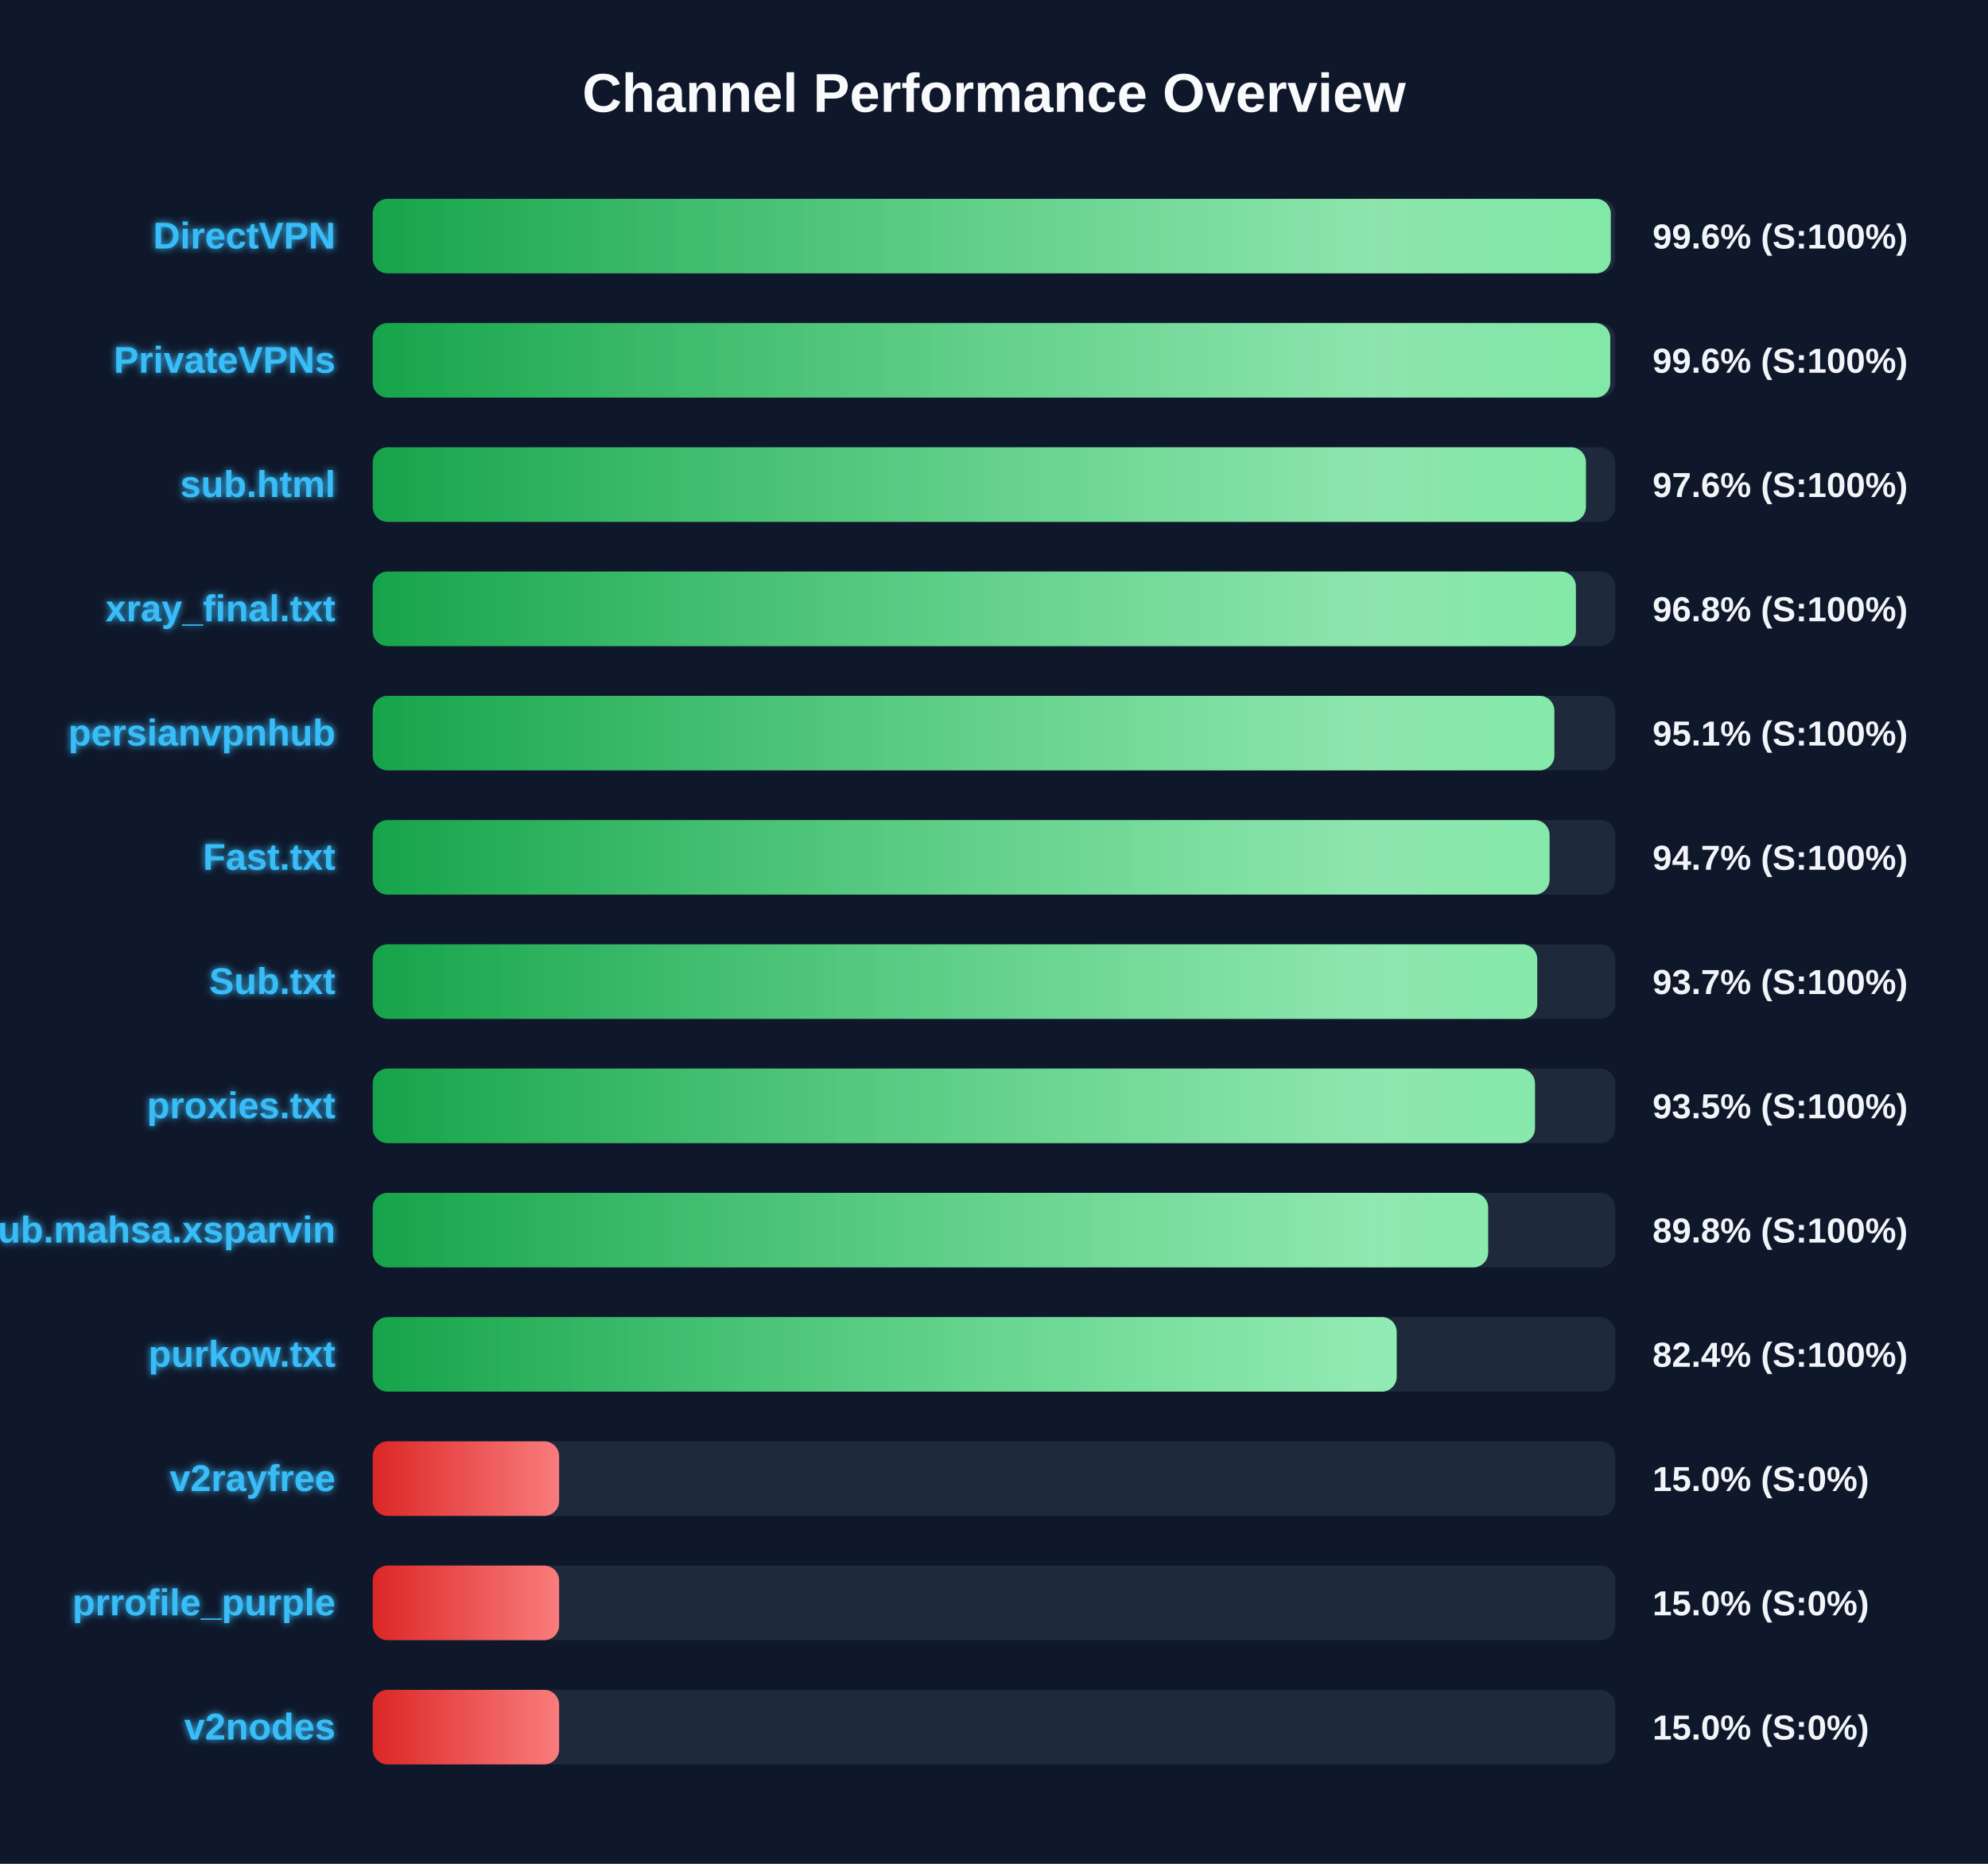
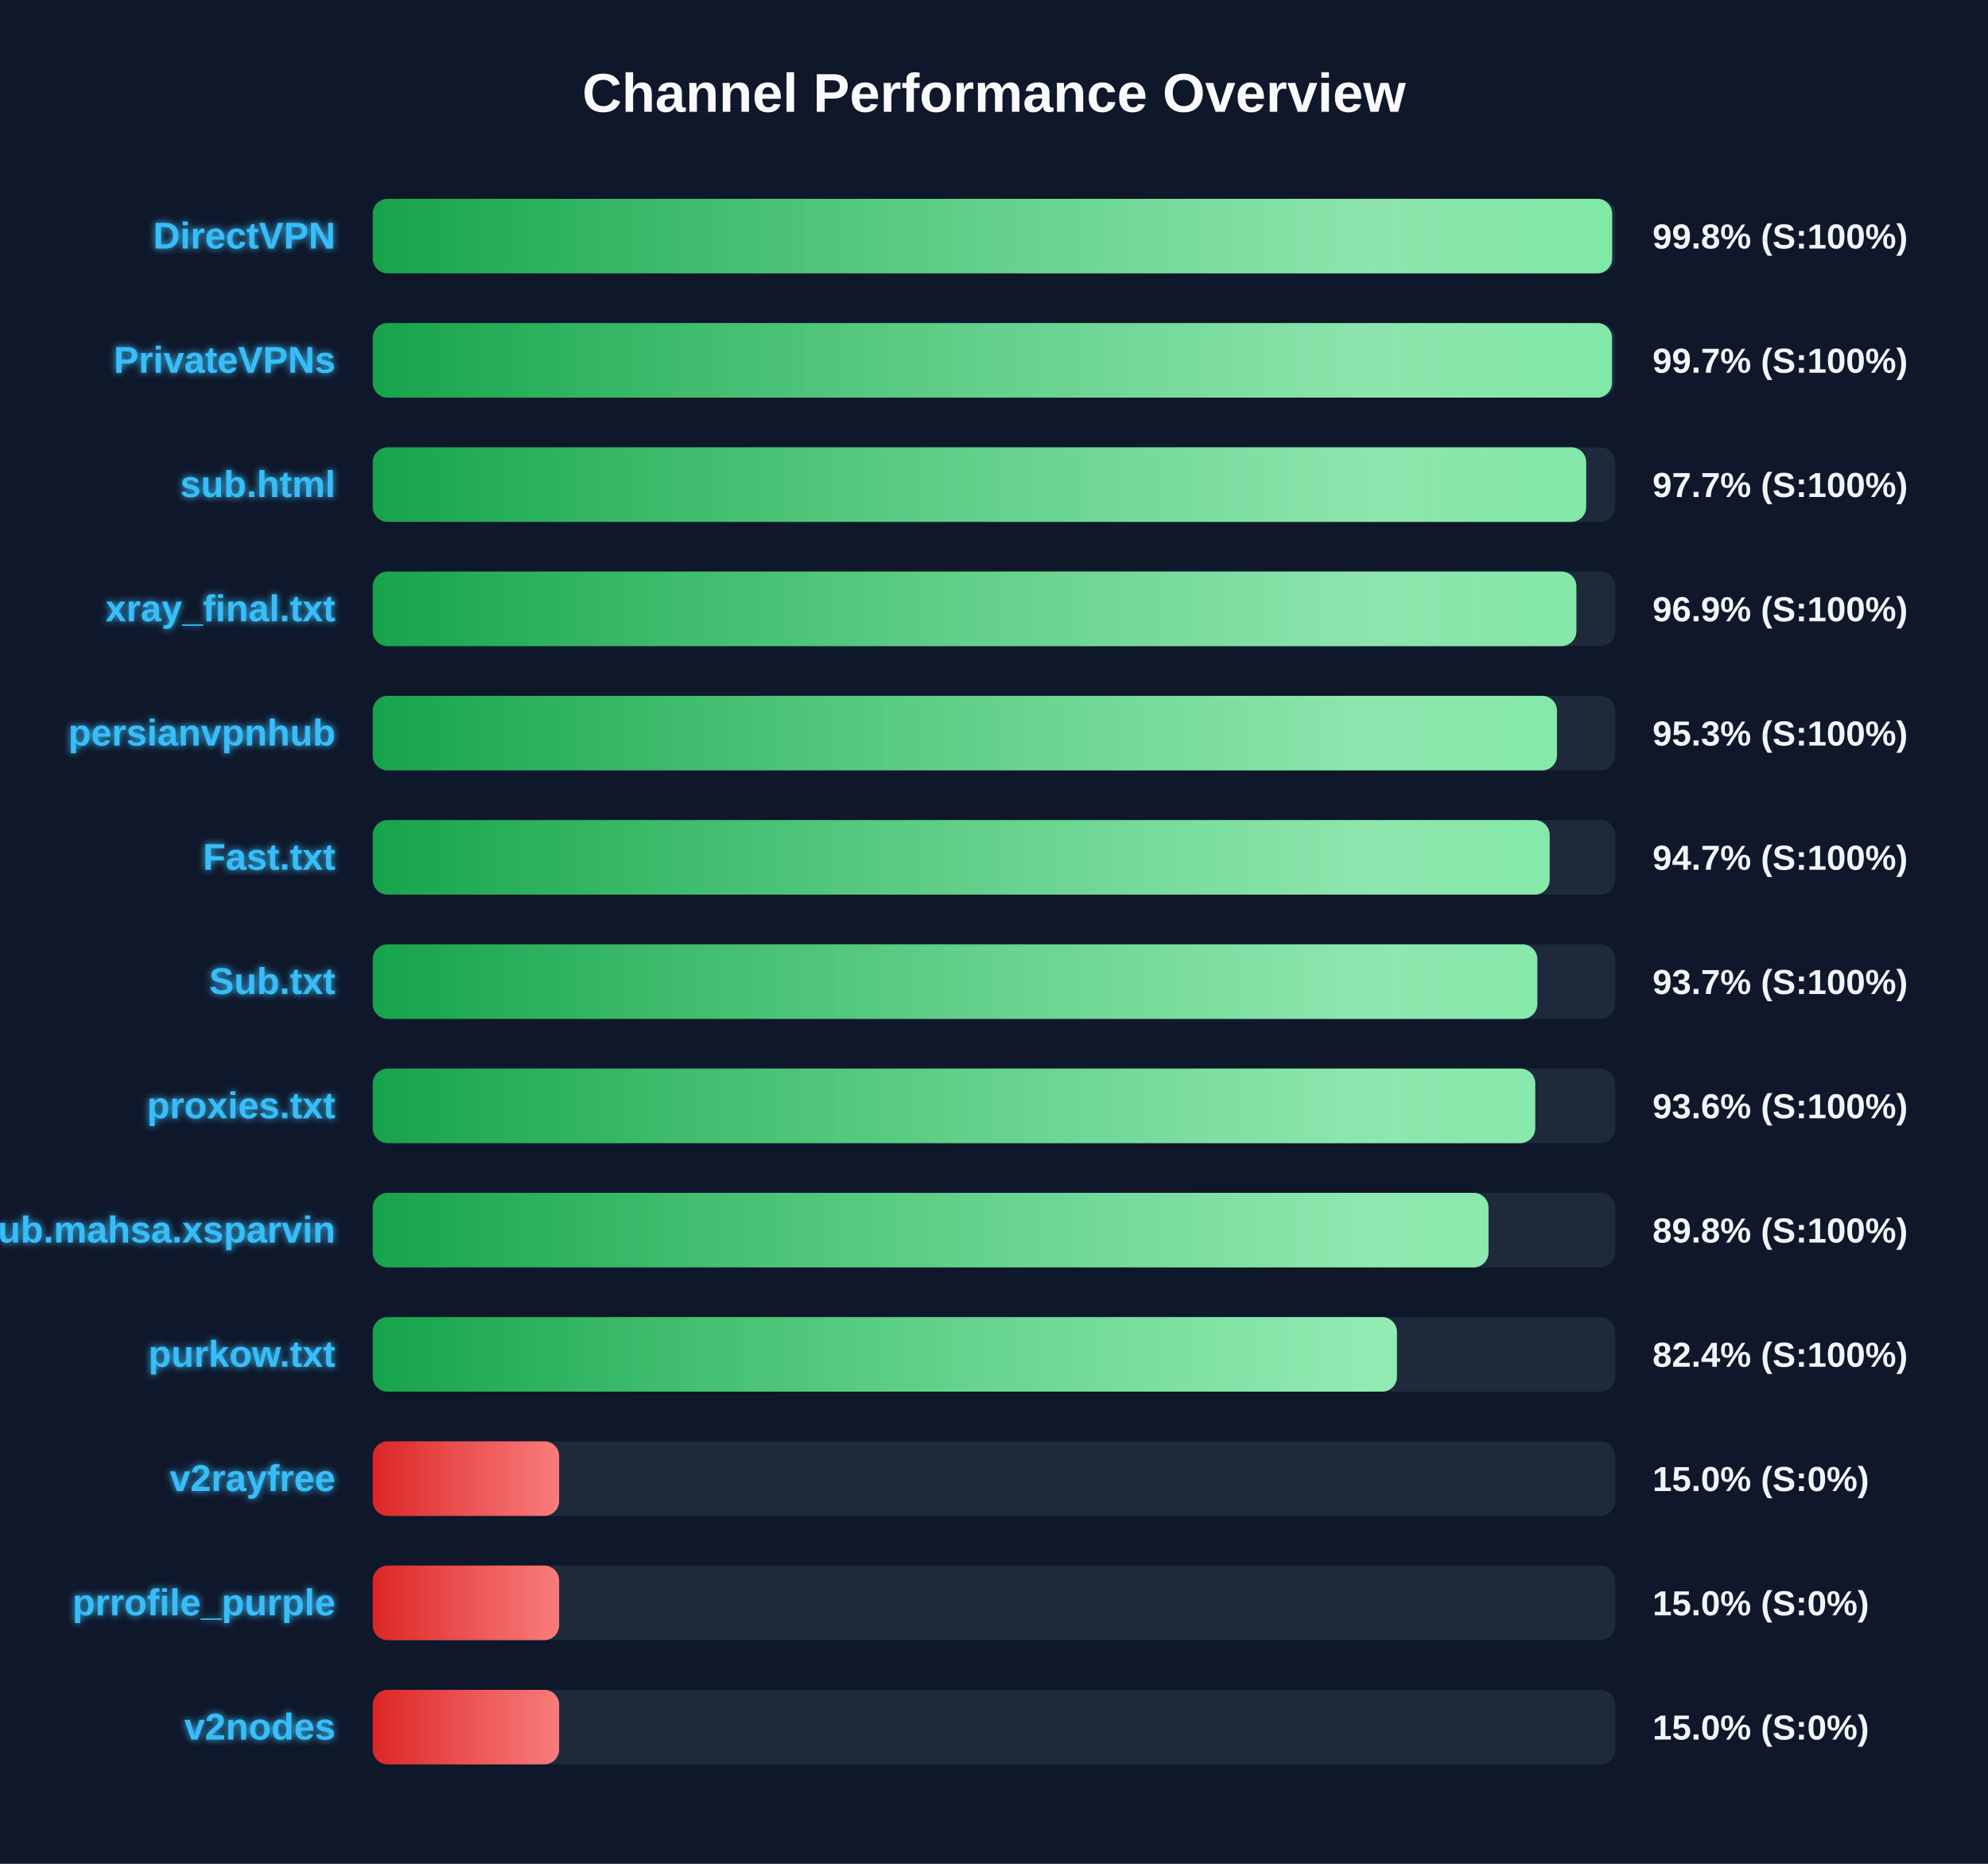
<svg xmlns="http://www.w3.org/2000/svg" width="800" height="750" version="1.1">
  <defs>
    <linearGradient id="grad-green" x1="0%" y1="0%" x2="100%" y2="0%">
      <stop offset="0%" stop-color="#16a34a" />
      <stop offset="100%" stop-color="#4ade80" />
    </linearGradient>
    <linearGradient id="grad-yellow" x1="0%" y1="0%" x2="100%" y2="0%">
      <stop offset="0%" stop-color="#ca8a04" />
      <stop offset="100%" stop-color="#fde047" />
    </linearGradient>
    <linearGradient id="grad-red" x1="0%" y1="0%" x2="100%" y2="0%">
      <stop offset="0%" stop-color="#dc2626" />
      <stop offset="100%" stop-color="#f87171" />
    </linearGradient>
    <linearGradient id="shimmer" x1="0%" y1="0%" x2="100%" y2="0%">
      <stop offset="0%" stop-color="rgba(255,255,255,0)" />
      <stop offset="50%" stop-color="rgba(255,255,255,0.4)" />
      <stop offset="100%" stop-color="rgba(255,255,255,0)" />
    </linearGradient>
    <filter id="glow" x="-20%" y="-20%" width="140%" height="140%">
      <feGaussianBlur stdDeviation="1.5" result="blur" />
      <feComposite in="SourceGraphic" in2="blur" operator="over" />
    </filter>
  </defs>
  <style>
        .bg-rect { fill: #0f172a; }
        .title { font: bold 22px 'Segoe UI', Arial, sans-serif; fill: #f8fafc; }
        .row { font: bold 15px 'Segoe UI', Arial, sans-serif; fill: #38bdf8; filter: url(#glow); }
        .score { font: bold 14px 'Segoe UI', Arial, sans-serif; fill: #f1f5f9; }
        @keyframes shimmer-anim {
            0% { transform: translateX(-100%); }
            100% { transform: translateX(200%); }
        }
        .shimmer-rect {
            animation: shimmer-anim 2.5s infinite linear;
        }
    </style>
  <rect width="100%" height="100%" class="bg-rect" />
  <text x="400" y="45" text-anchor="middle" class="title">Channel Performance Overview</text>
  <rect x="150" y="80" width="500" height="30" fill="#1e293b" rx="6" />
  <clipPath id="clip-0">
-     <rect x="150" y="80" width="498.2" height="30" rx="6" />
+     <rect x="150" y="80" width="498.75" height="30" rx="6" />
  </clipPath>
-   <rect x="150" y="80" width="498.2" height="30" fill="url(#grad-green)" rx="6" />
+   <rect x="150" y="80" width="498.75" height="30" fill="url(#grad-green)" rx="6" />
  <g clip-path="url(#clip-0)">
    <rect x="150" y="80" width="100%" height="30" fill="url(#shimmer)" class="shimmer-rect" />
  </g>
  <text x="135" y="100" text-anchor="end" class="row">DirectVPN</text>
-   <text x="665" y="100" text-anchor="start" class="score">99.6% (S:100%)</text>
+   <text x="665" y="100" text-anchor="start" class="score">99.8% (S:100%)</text>
  <rect x="150" y="130" width="500" height="30" fill="#1e293b" rx="6" />
  <clipPath id="clip-1">
-     <rect x="150" y="130" width="498.0" height="30" rx="6" />
+     <rect x="150" y="130" width="498.7" height="30" rx="6" />
  </clipPath>
-   <rect x="150" y="130" width="498.0" height="30" fill="url(#grad-green)" rx="6" />
+   <rect x="150" y="130" width="498.7" height="30" fill="url(#grad-green)" rx="6" />
  <g clip-path="url(#clip-1)">
    <rect x="150" y="130" width="100%" height="30" fill="url(#shimmer)" class="shimmer-rect" />
  </g>
  <text x="135" y="150" text-anchor="end" class="row">PrivateVPNs</text>
-   <text x="665" y="150" text-anchor="start" class="score">99.6% (S:100%)</text>
+   <text x="665" y="150" text-anchor="start" class="score">99.7% (S:100%)</text>
  <rect x="150" y="180" width="500" height="30" fill="#1e293b" rx="6" />
  <clipPath id="clip-2">
-     <rect x="150" y="180" width="488.2" height="30" rx="6" />
+     <rect x="150" y="180" width="488.3" height="30" rx="6" />
  </clipPath>
-   <rect x="150" y="180" width="488.2" height="30" fill="url(#grad-green)" rx="6" />
+   <rect x="150" y="180" width="488.3" height="30" fill="url(#grad-green)" rx="6" />
  <g clip-path="url(#clip-2)">
    <rect x="150" y="180" width="100%" height="30" fill="url(#shimmer)" class="shimmer-rect" />
  </g>
  <text x="135" y="200" text-anchor="end" class="row">sub.html</text>
-   <text x="665" y="200" text-anchor="start" class="score">97.6% (S:100%)</text>
+   <text x="665" y="200" text-anchor="start" class="score">97.7% (S:100%)</text>
  <rect x="150" y="230" width="500" height="30" fill="#1e293b" rx="6" />
  <clipPath id="clip-3">
-     <rect x="150" y="230" width="484.15" height="30" rx="6" />
+     <rect x="150" y="230" width="484.35" height="30" rx="6" />
  </clipPath>
-   <rect x="150" y="230" width="484.15" height="30" fill="url(#grad-green)" rx="6" />
+   <rect x="150" y="230" width="484.35" height="30" fill="url(#grad-green)" rx="6" />
  <g clip-path="url(#clip-3)">
    <rect x="150" y="230" width="100%" height="30" fill="url(#shimmer)" class="shimmer-rect" />
  </g>
  <text x="135" y="250" text-anchor="end" class="row">xray_final.txt</text>
-   <text x="665" y="250" text-anchor="start" class="score">96.8% (S:100%)</text>
+   <text x="665" y="250" text-anchor="start" class="score">96.9% (S:100%)</text>
  <rect x="150" y="280" width="500" height="30" fill="#1e293b" rx="6" />
  <clipPath id="clip-4">
-     <rect x="150" y="280" width="475.5" height="30" rx="6" />
+     <rect x="150" y="280" width="476.55" height="30" rx="6" />
  </clipPath>
-   <rect x="150" y="280" width="475.5" height="30" fill="url(#grad-green)" rx="6" />
+   <rect x="150" y="280" width="476.55" height="30" fill="url(#grad-green)" rx="6" />
  <g clip-path="url(#clip-4)">
    <rect x="150" y="280" width="100%" height="30" fill="url(#shimmer)" class="shimmer-rect" />
  </g>
  <text x="135" y="300" text-anchor="end" class="row">persianvpnhub</text>
-   <text x="665" y="300" text-anchor="start" class="score">95.1% (S:100%)</text>
+   <text x="665" y="300" text-anchor="start" class="score">95.3% (S:100%)</text>
  <rect x="150" y="330" width="500" height="30" fill="#1e293b" rx="6" />
  <clipPath id="clip-5">
-     <rect x="150" y="330" width="473.55" height="30" rx="6" />
+     <rect x="150" y="330" width="473.6" height="30" rx="6" />
  </clipPath>
-   <rect x="150" y="330" width="473.55" height="30" fill="url(#grad-green)" rx="6" />
+   <rect x="150" y="330" width="473.6" height="30" fill="url(#grad-green)" rx="6" />
  <g clip-path="url(#clip-5)">
    <rect x="150" y="330" width="100%" height="30" fill="url(#shimmer)" class="shimmer-rect" />
  </g>
  <text x="135" y="350" text-anchor="end" class="row">Fast.txt</text>
  <text x="665" y="350" text-anchor="start" class="score">94.7% (S:100%)</text>
  <rect x="150" y="380" width="500" height="30" fill="#1e293b" rx="6" />
  <clipPath id="clip-6">
-     <rect x="150" y="380" width="468.6" height="30" rx="6" />
+     <rect x="150" y="380" width="468.65" height="30" rx="6" />
  </clipPath>
-   <rect x="150" y="380" width="468.6" height="30" fill="url(#grad-green)" rx="6" />
+   <rect x="150" y="380" width="468.65" height="30" fill="url(#grad-green)" rx="6" />
  <g clip-path="url(#clip-6)">
    <rect x="150" y="380" width="100%" height="30" fill="url(#shimmer)" class="shimmer-rect" />
  </g>
  <text x="135" y="400" text-anchor="end" class="row">Sub.txt</text>
  <text x="665" y="400" text-anchor="start" class="score">93.7% (S:100%)</text>
  <rect x="150" y="430" width="500" height="30" fill="#1e293b" rx="6" />
  <clipPath id="clip-7">
-     <rect x="150" y="430" width="467.7" height="30" rx="6" />
+     <rect x="150" y="430" width="467.8" height="30" rx="6" />
  </clipPath>
-   <rect x="150" y="430" width="467.7" height="30" fill="url(#grad-green)" rx="6" />
+   <rect x="150" y="430" width="467.8" height="30" fill="url(#grad-green)" rx="6" />
  <g clip-path="url(#clip-7)">
    <rect x="150" y="430" width="100%" height="30" fill="url(#shimmer)" class="shimmer-rect" />
  </g>
  <text x="135" y="450" text-anchor="end" class="row">proxies.txt</text>
-   <text x="665" y="450" text-anchor="start" class="score">93.5% (S:100%)</text>
+   <text x="665" y="450" text-anchor="start" class="score">93.6% (S:100%)</text>
  <rect x="150" y="480" width="500" height="30" fill="#1e293b" rx="6" />
  <clipPath id="clip-8">
-     <rect x="150" y="480" width="448.85" height="30" rx="6" />
+     <rect x="150" y="480" width="449.0" height="30" rx="6" />
  </clipPath>
-   <rect x="150" y="480" width="448.85" height="30" fill="url(#grad-green)" rx="6" />
+   <rect x="150" y="480" width="449.0" height="30" fill="url(#grad-green)" rx="6" />
  <g clip-path="url(#clip-8)">
    <rect x="150" y="480" width="100%" height="30" fill="url(#shimmer)" class="shimmer-rect" />
  </g>
  <text x="135" y="500" text-anchor="end" class="row">Sub.mahsa.xsparvin</text>
  <text x="665" y="500" text-anchor="start" class="score">89.8% (S:100%)</text>
  <rect x="150" y="530" width="500" height="30" fill="#1e293b" rx="6" />
  <clipPath id="clip-9">
-     <rect x="150" y="530" width="412.05" height="30" rx="6" />
+     <rect x="150" y="530" width="412.15" height="30" rx="6" />
  </clipPath>
-   <rect x="150" y="530" width="412.05" height="30" fill="url(#grad-green)" rx="6" />
+   <rect x="150" y="530" width="412.15" height="30" fill="url(#grad-green)" rx="6" />
  <g clip-path="url(#clip-9)">
    <rect x="150" y="530" width="100%" height="30" fill="url(#shimmer)" class="shimmer-rect" />
  </g>
  <text x="135" y="550" text-anchor="end" class="row">purkow.txt</text>
  <text x="665" y="550" text-anchor="start" class="score">82.4% (S:100%)</text>
  <rect x="150" y="580" width="500" height="30" fill="#1e293b" rx="6" />
  <clipPath id="clip-10">
    <rect x="150" y="580" width="75.0" height="30" rx="6" />
  </clipPath>
  <rect x="150" y="580" width="75.0" height="30" fill="url(#grad-red)" rx="6" />
  <g clip-path="url(#clip-10)">
    <rect x="150" y="580" width="100%" height="30" fill="url(#shimmer)" class="shimmer-rect" />
  </g>
  <text x="135" y="600" text-anchor="end" class="row">v2rayfree</text>
  <text x="665" y="600" text-anchor="start" class="score">15.0% (S:0%)</text>
  <rect x="150" y="630" width="500" height="30" fill="#1e293b" rx="6" />
  <clipPath id="clip-11">
    <rect x="150" y="630" width="75.0" height="30" rx="6" />
  </clipPath>
  <rect x="150" y="630" width="75.0" height="30" fill="url(#grad-red)" rx="6" />
  <g clip-path="url(#clip-11)">
    <rect x="150" y="630" width="100%" height="30" fill="url(#shimmer)" class="shimmer-rect" />
  </g>
  <text x="135" y="650" text-anchor="end" class="row">prrofile_purple</text>
  <text x="665" y="650" text-anchor="start" class="score">15.0% (S:0%)</text>
  <rect x="150" y="680" width="500" height="30" fill="#1e293b" rx="6" />
  <clipPath id="clip-12">
    <rect x="150" y="680" width="75.0" height="30" rx="6" />
  </clipPath>
  <rect x="150" y="680" width="75.0" height="30" fill="url(#grad-red)" rx="6" />
  <g clip-path="url(#clip-12)">
    <rect x="150" y="680" width="100%" height="30" fill="url(#shimmer)" class="shimmer-rect" />
  </g>
  <text x="135" y="700" text-anchor="end" class="row">v2nodes</text>
  <text x="665" y="700" text-anchor="start" class="score">15.0% (S:0%)</text>
</svg>
